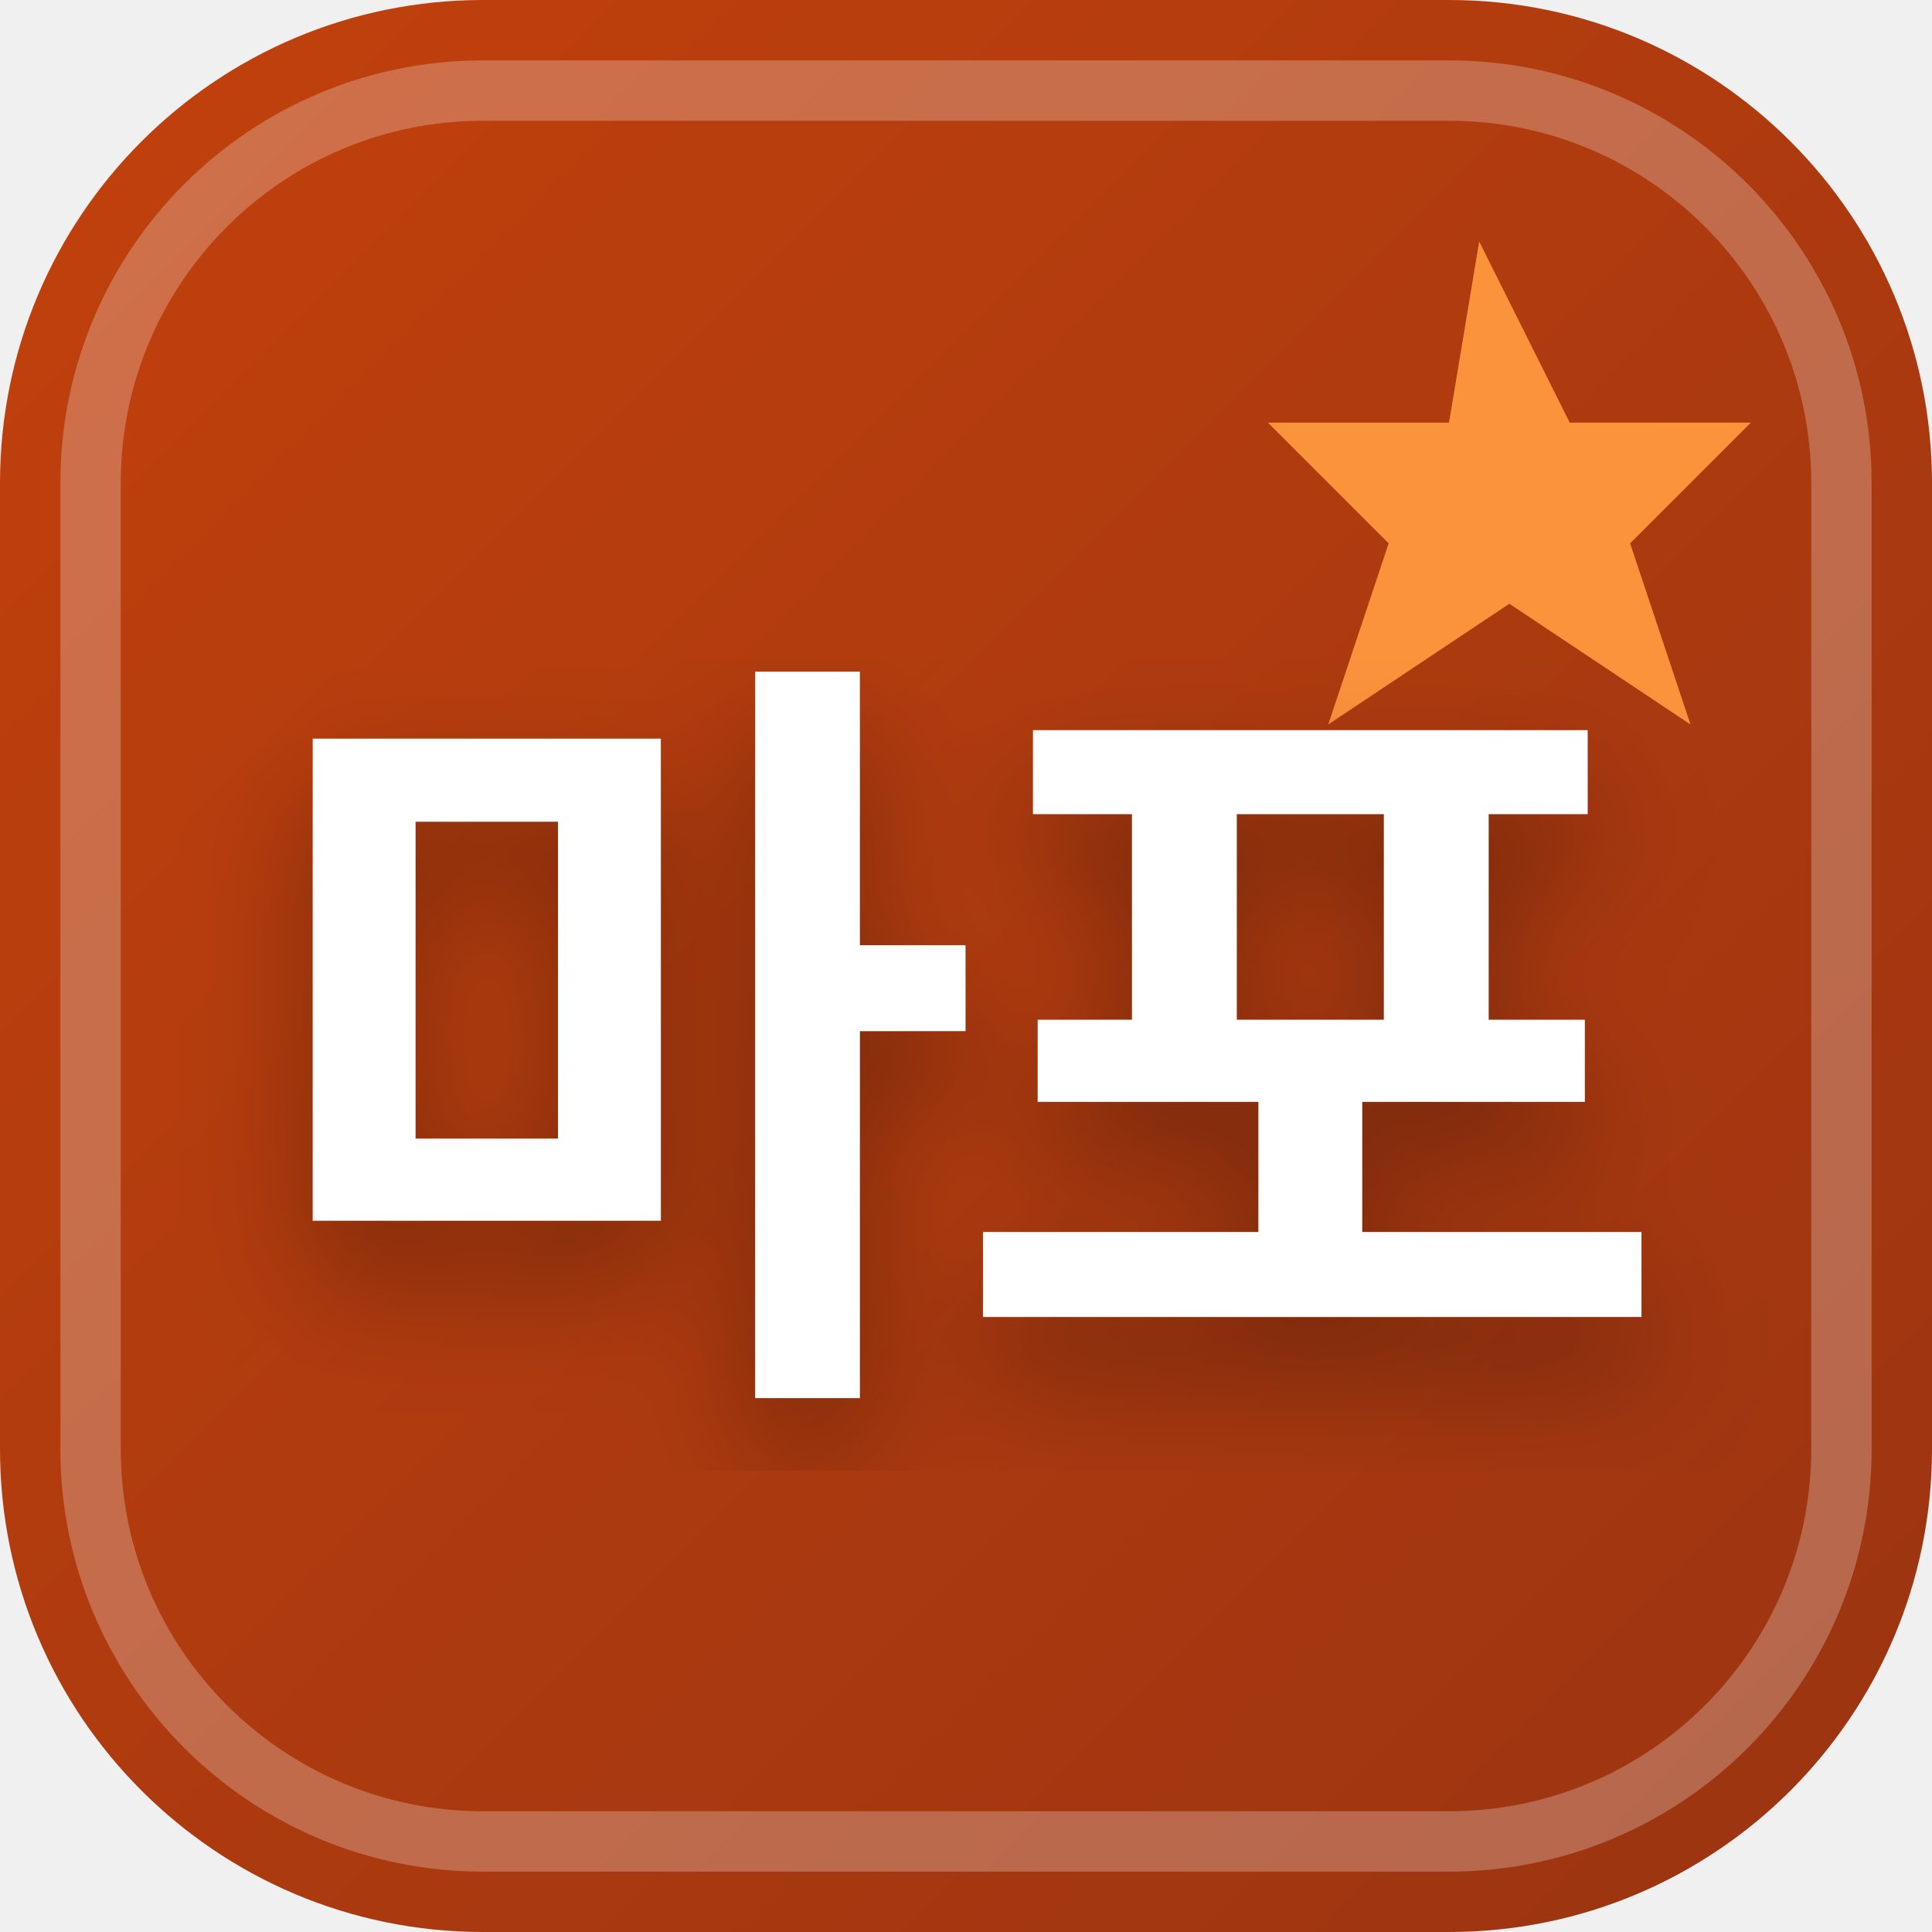
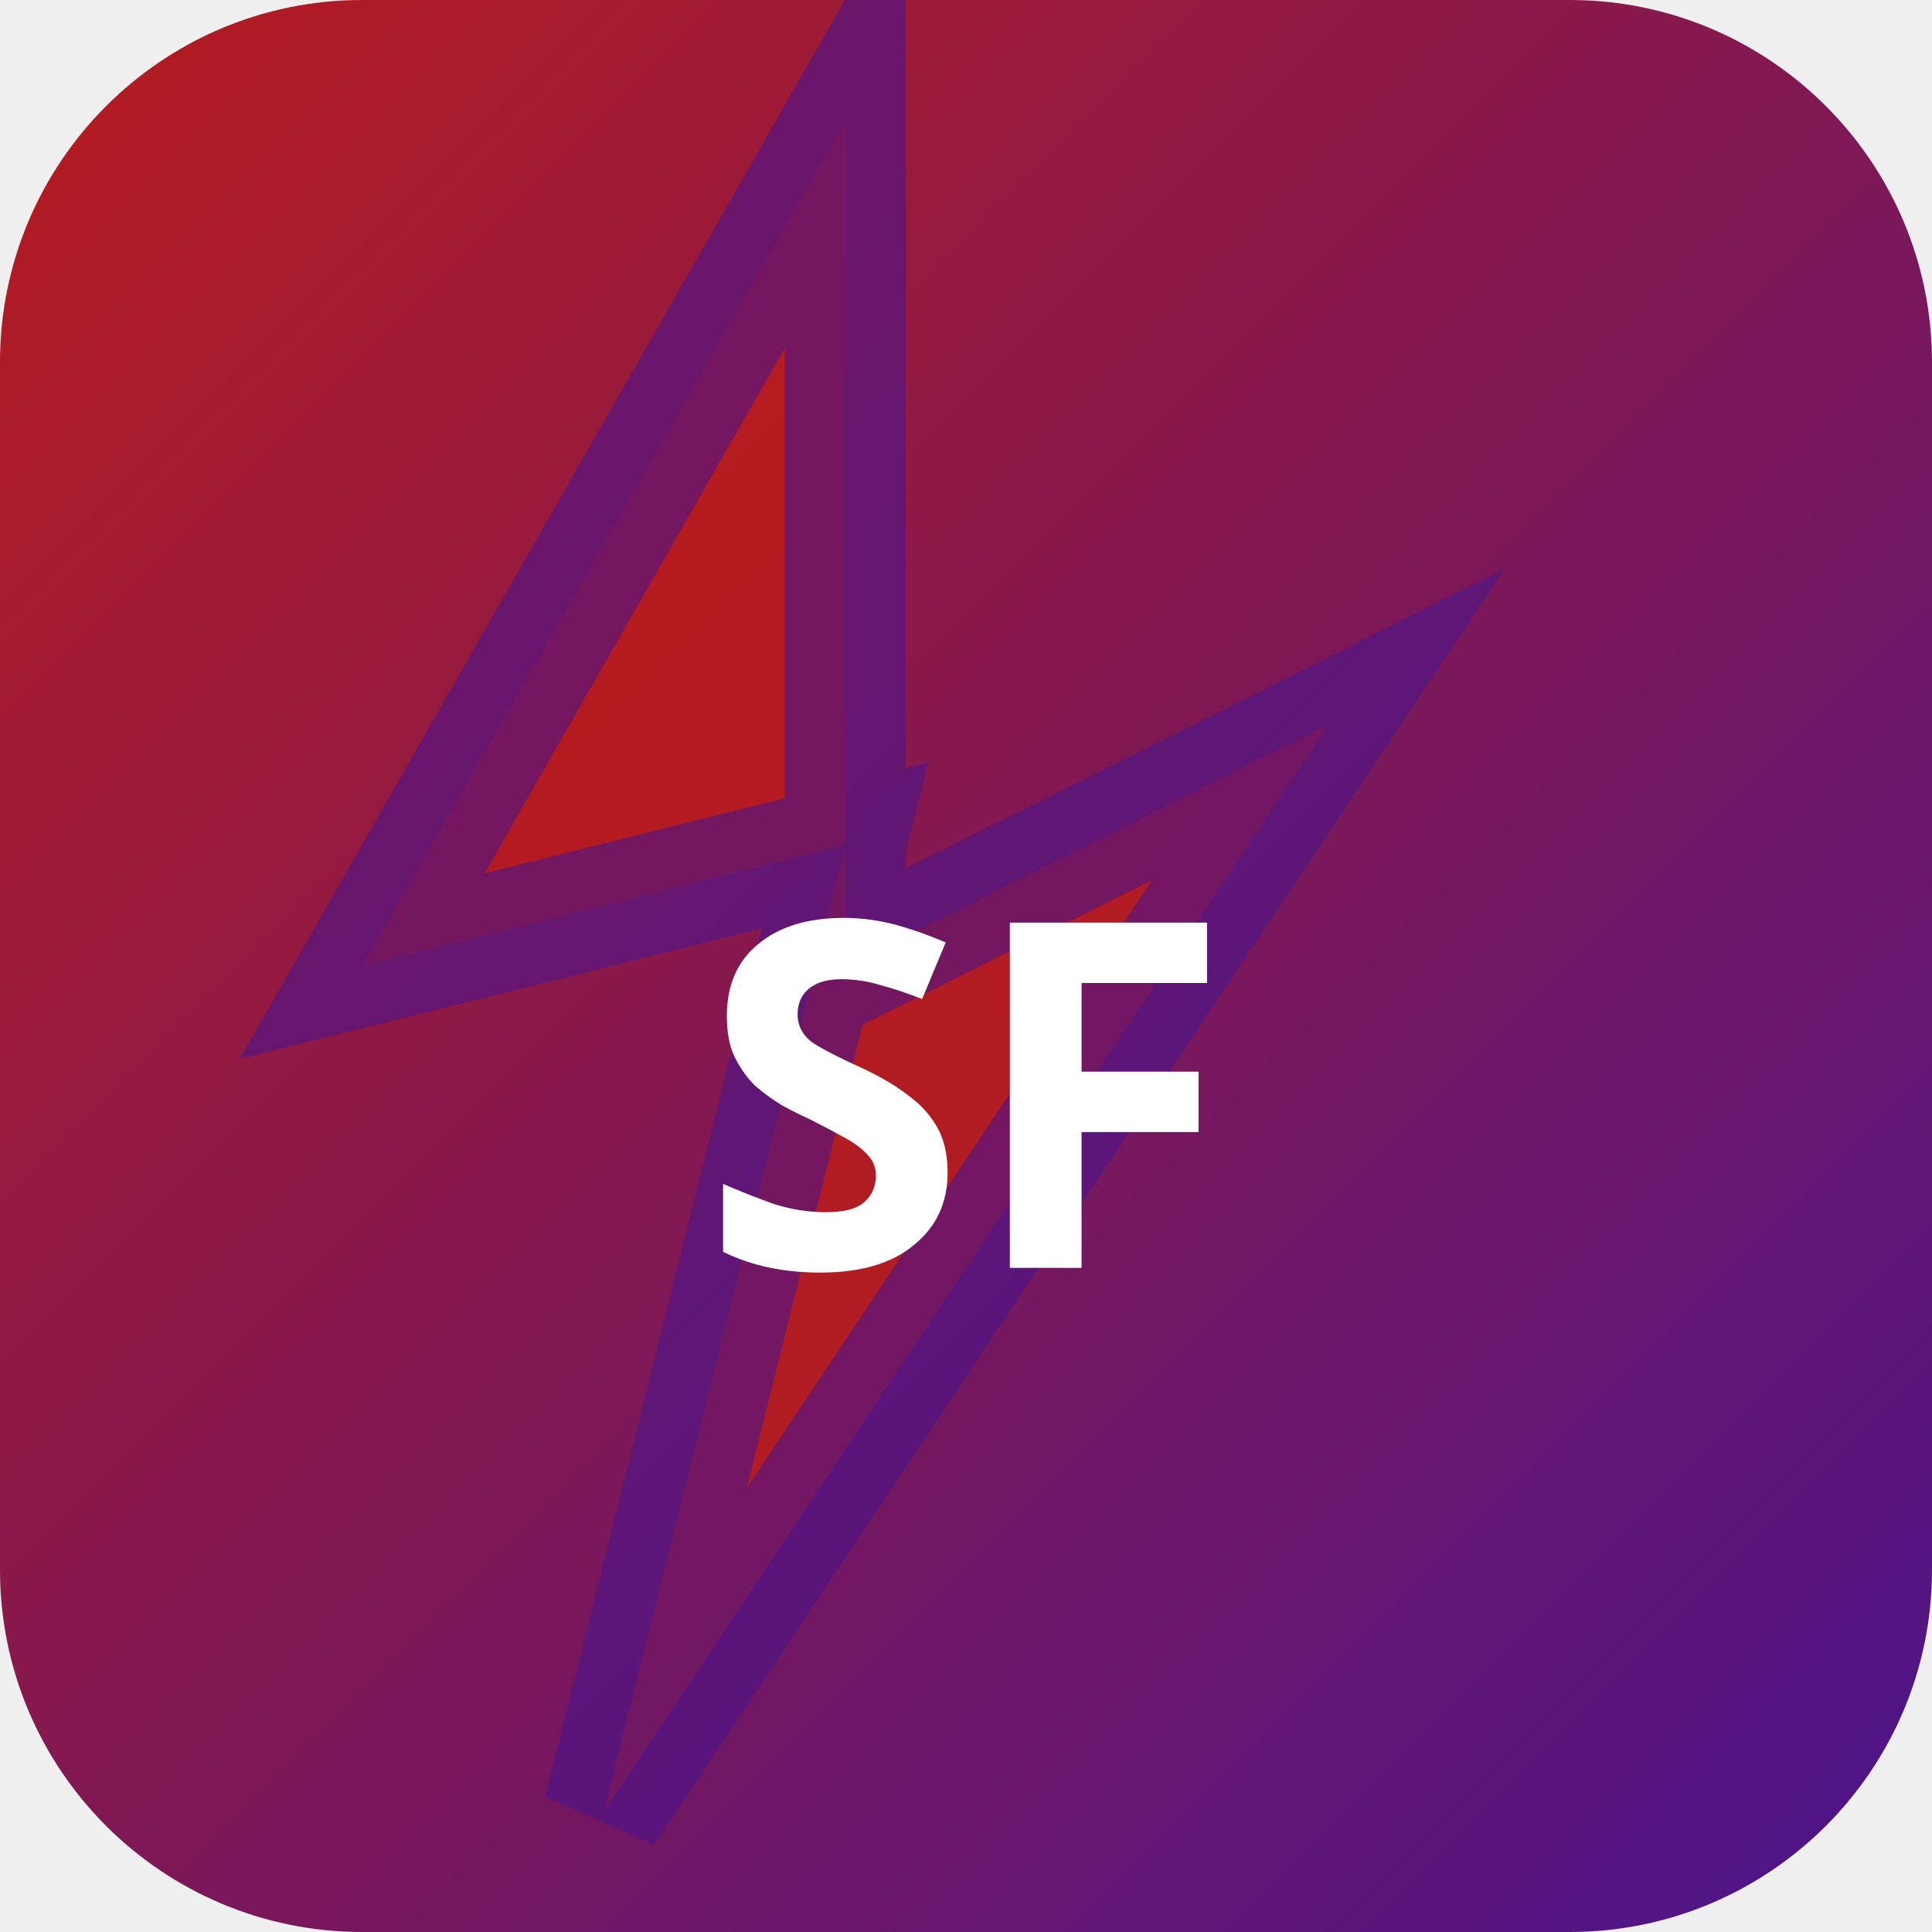
<svg xmlns="http://www.w3.org/2000/svg" width="32" height="32" viewBox="0 0 32 32">
  <defs>
-     <linearGradient id="favBg-마포" x1="0%" y1="0%" x2="100%" y2="100%">
-       <stop offset="0%" stop-color="#c2410c" />
-       <stop offset="100%" stop-color="#9a3412" />
+     <linearGradient id="bgsf-t" x1="0" y1="0" x2="1" y2="1">
+       <stop offset="0%" stop-color="#b71c1c" />
+       <stop offset="100%" stop-color="#4a148c" />
    </linearGradient>
-     <filter id="favShadow">
-       <feDropShadow dx="0" dy="1" stdDeviation="1" flood-color="#000000" flood-opacity="0.3" />
-     </filter>
  </defs>
-   <rect width="32" height="32" rx="8" fill="url(#favBg-마포)" />
-   <rect x="1.5" y="1.5" width="29" height="29" rx="6.5" fill="none" stroke="#ffffff" stroke-width="1" opacity="0.25" />
-   <path d="M 24.5 4 L 26 7 L 29 7 L 27 9 L 28 12 L 25 10 L 22 12 L 23 9 L 21 7 L 24 7 Z" fill="#fb923c" />
-   <text x="16" y="22" text-anchor="middle" font-family="system-ui, -apple-system, BlinkMacSystemFont, 'Segoe UI', Roboto, sans-serif" font-size="13" font-weight="800" fill="#ffffff" filter="url(#favShadow)" letter-spacing="-0.5">마포</text>
+   <rect width="32" height="32" rx="6" fill="url(#bgsf-t)" />
+   <polygon points="14,2 6,16 14,14 10,30 22,12 14,16" fill="rgba(183,28,28,0.9)" stroke="rgba(74,20,140,0.6)" stroke-width="2" />
+   <text x="16" y="21" text-anchor="middle" fill="#fff" font-size="8" font-weight="700" font-family="system-ui">SF</text>
</svg>
